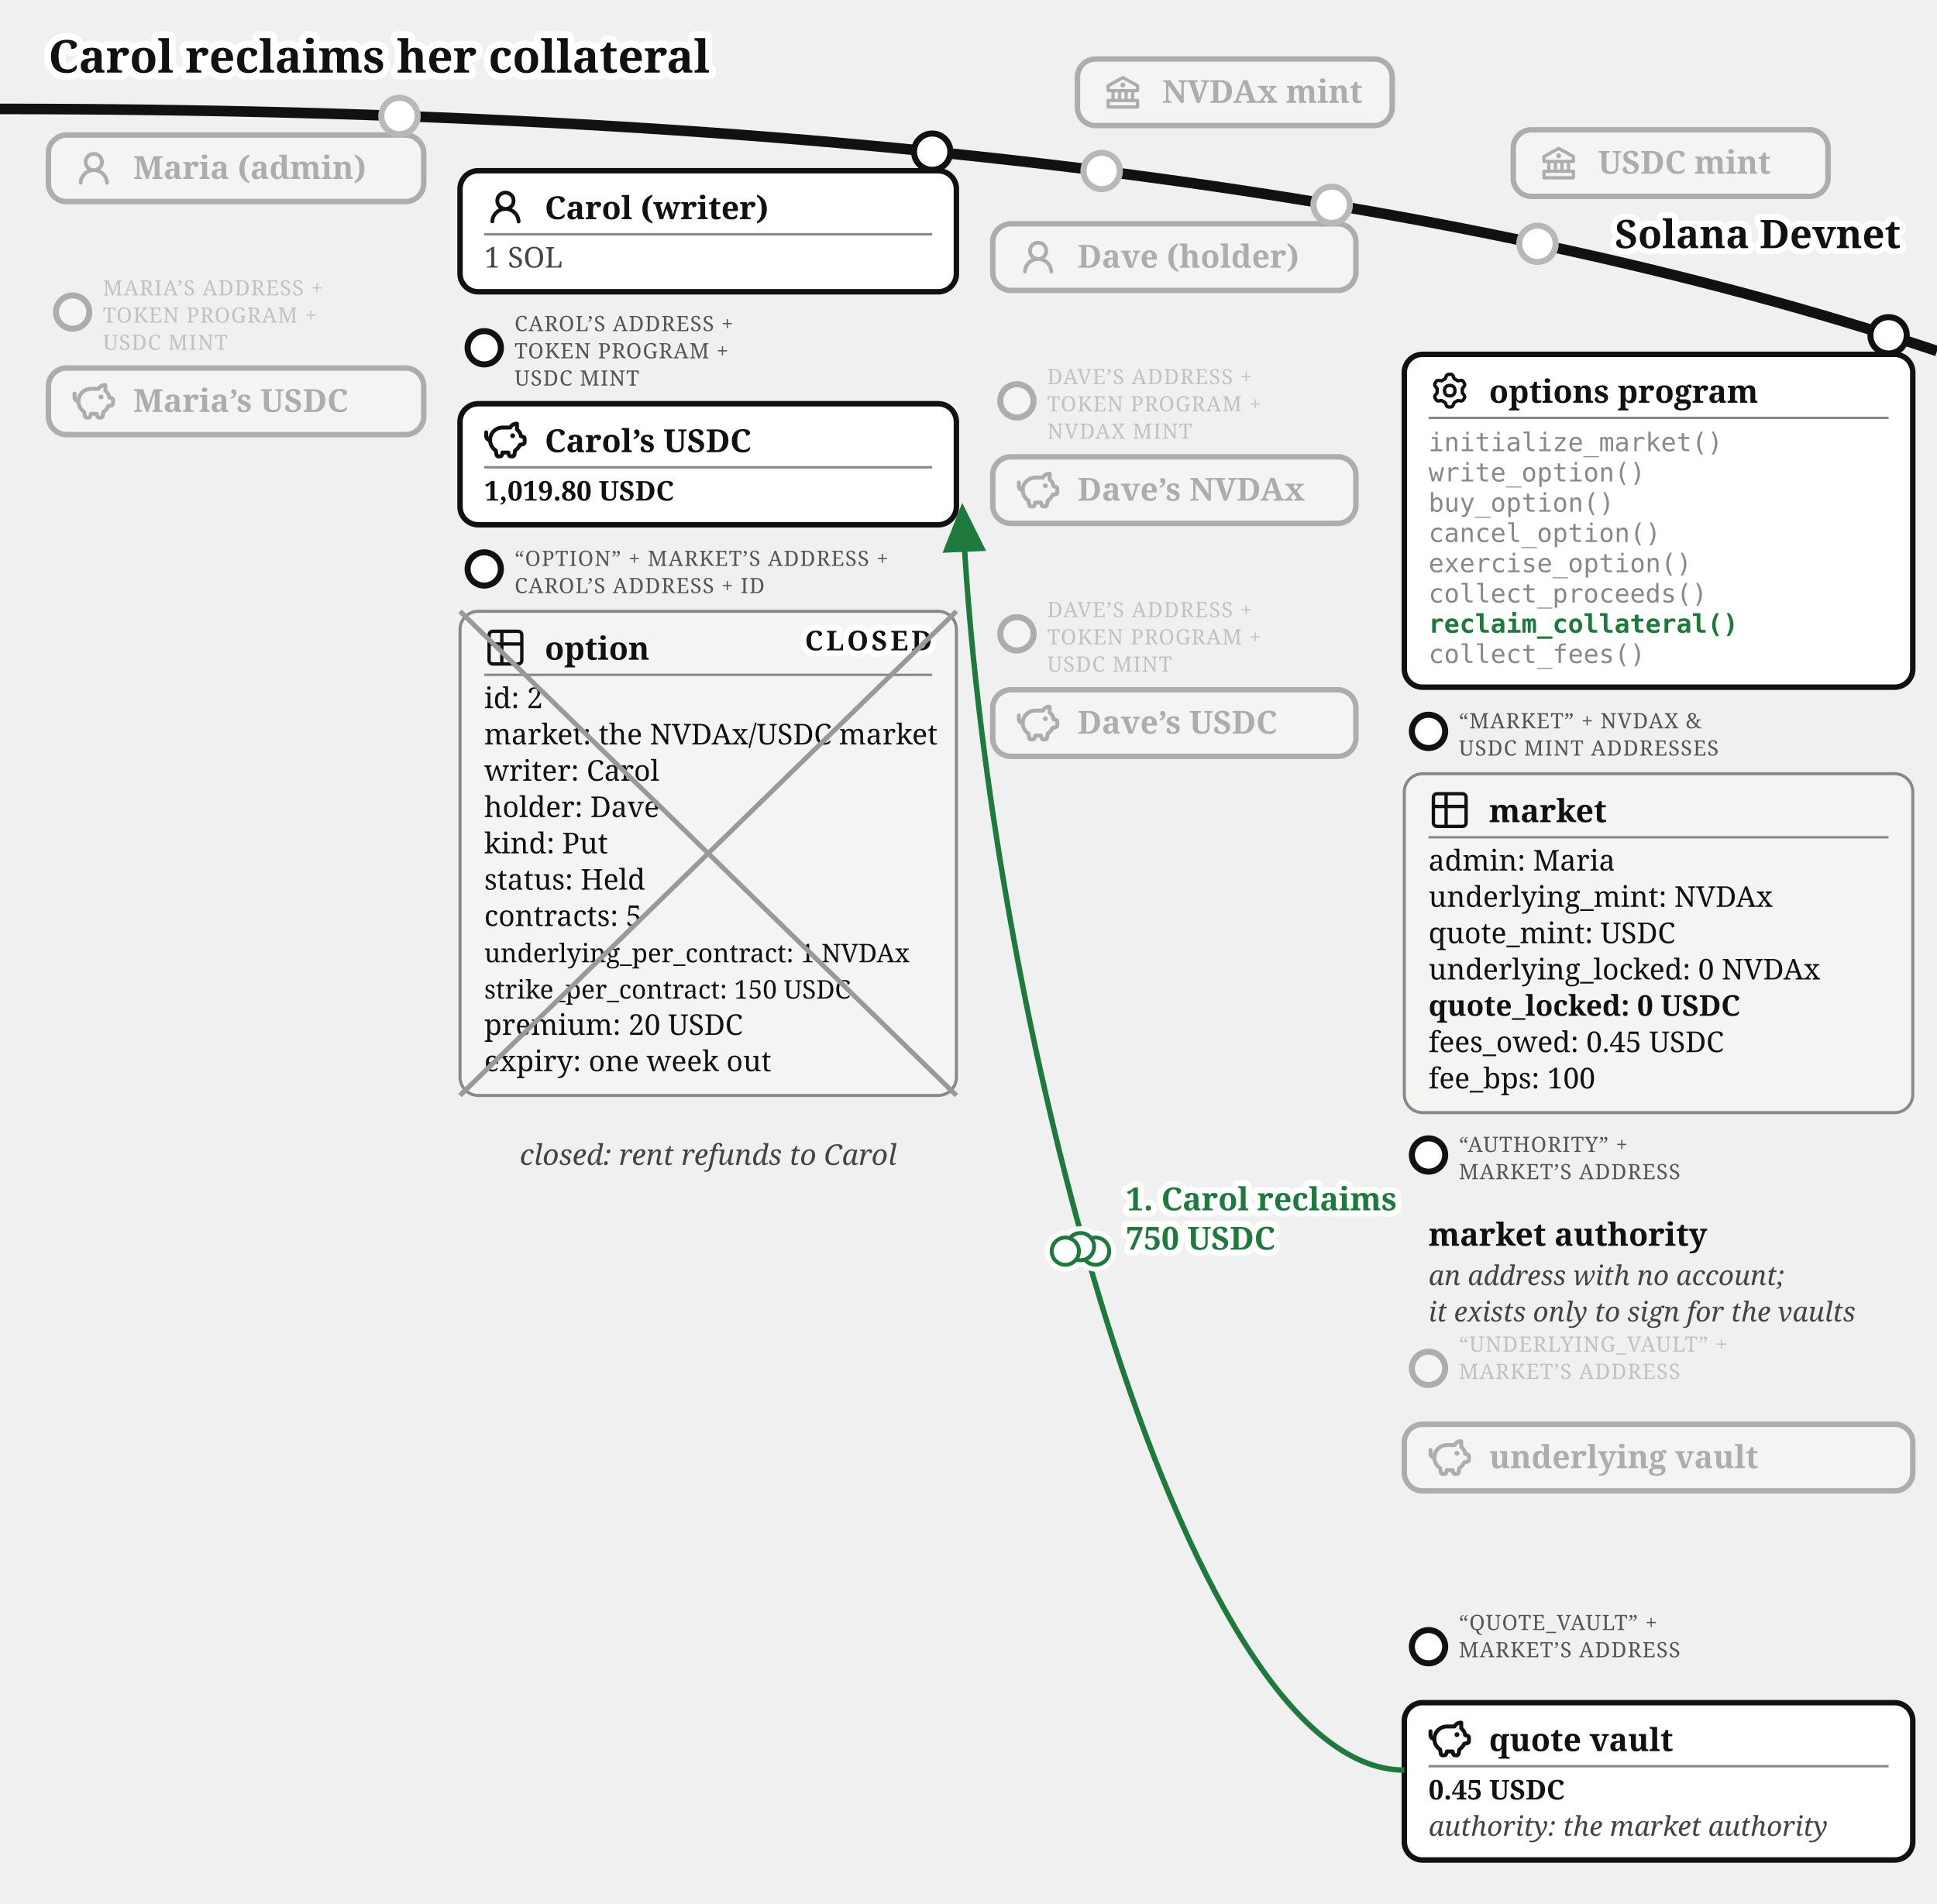
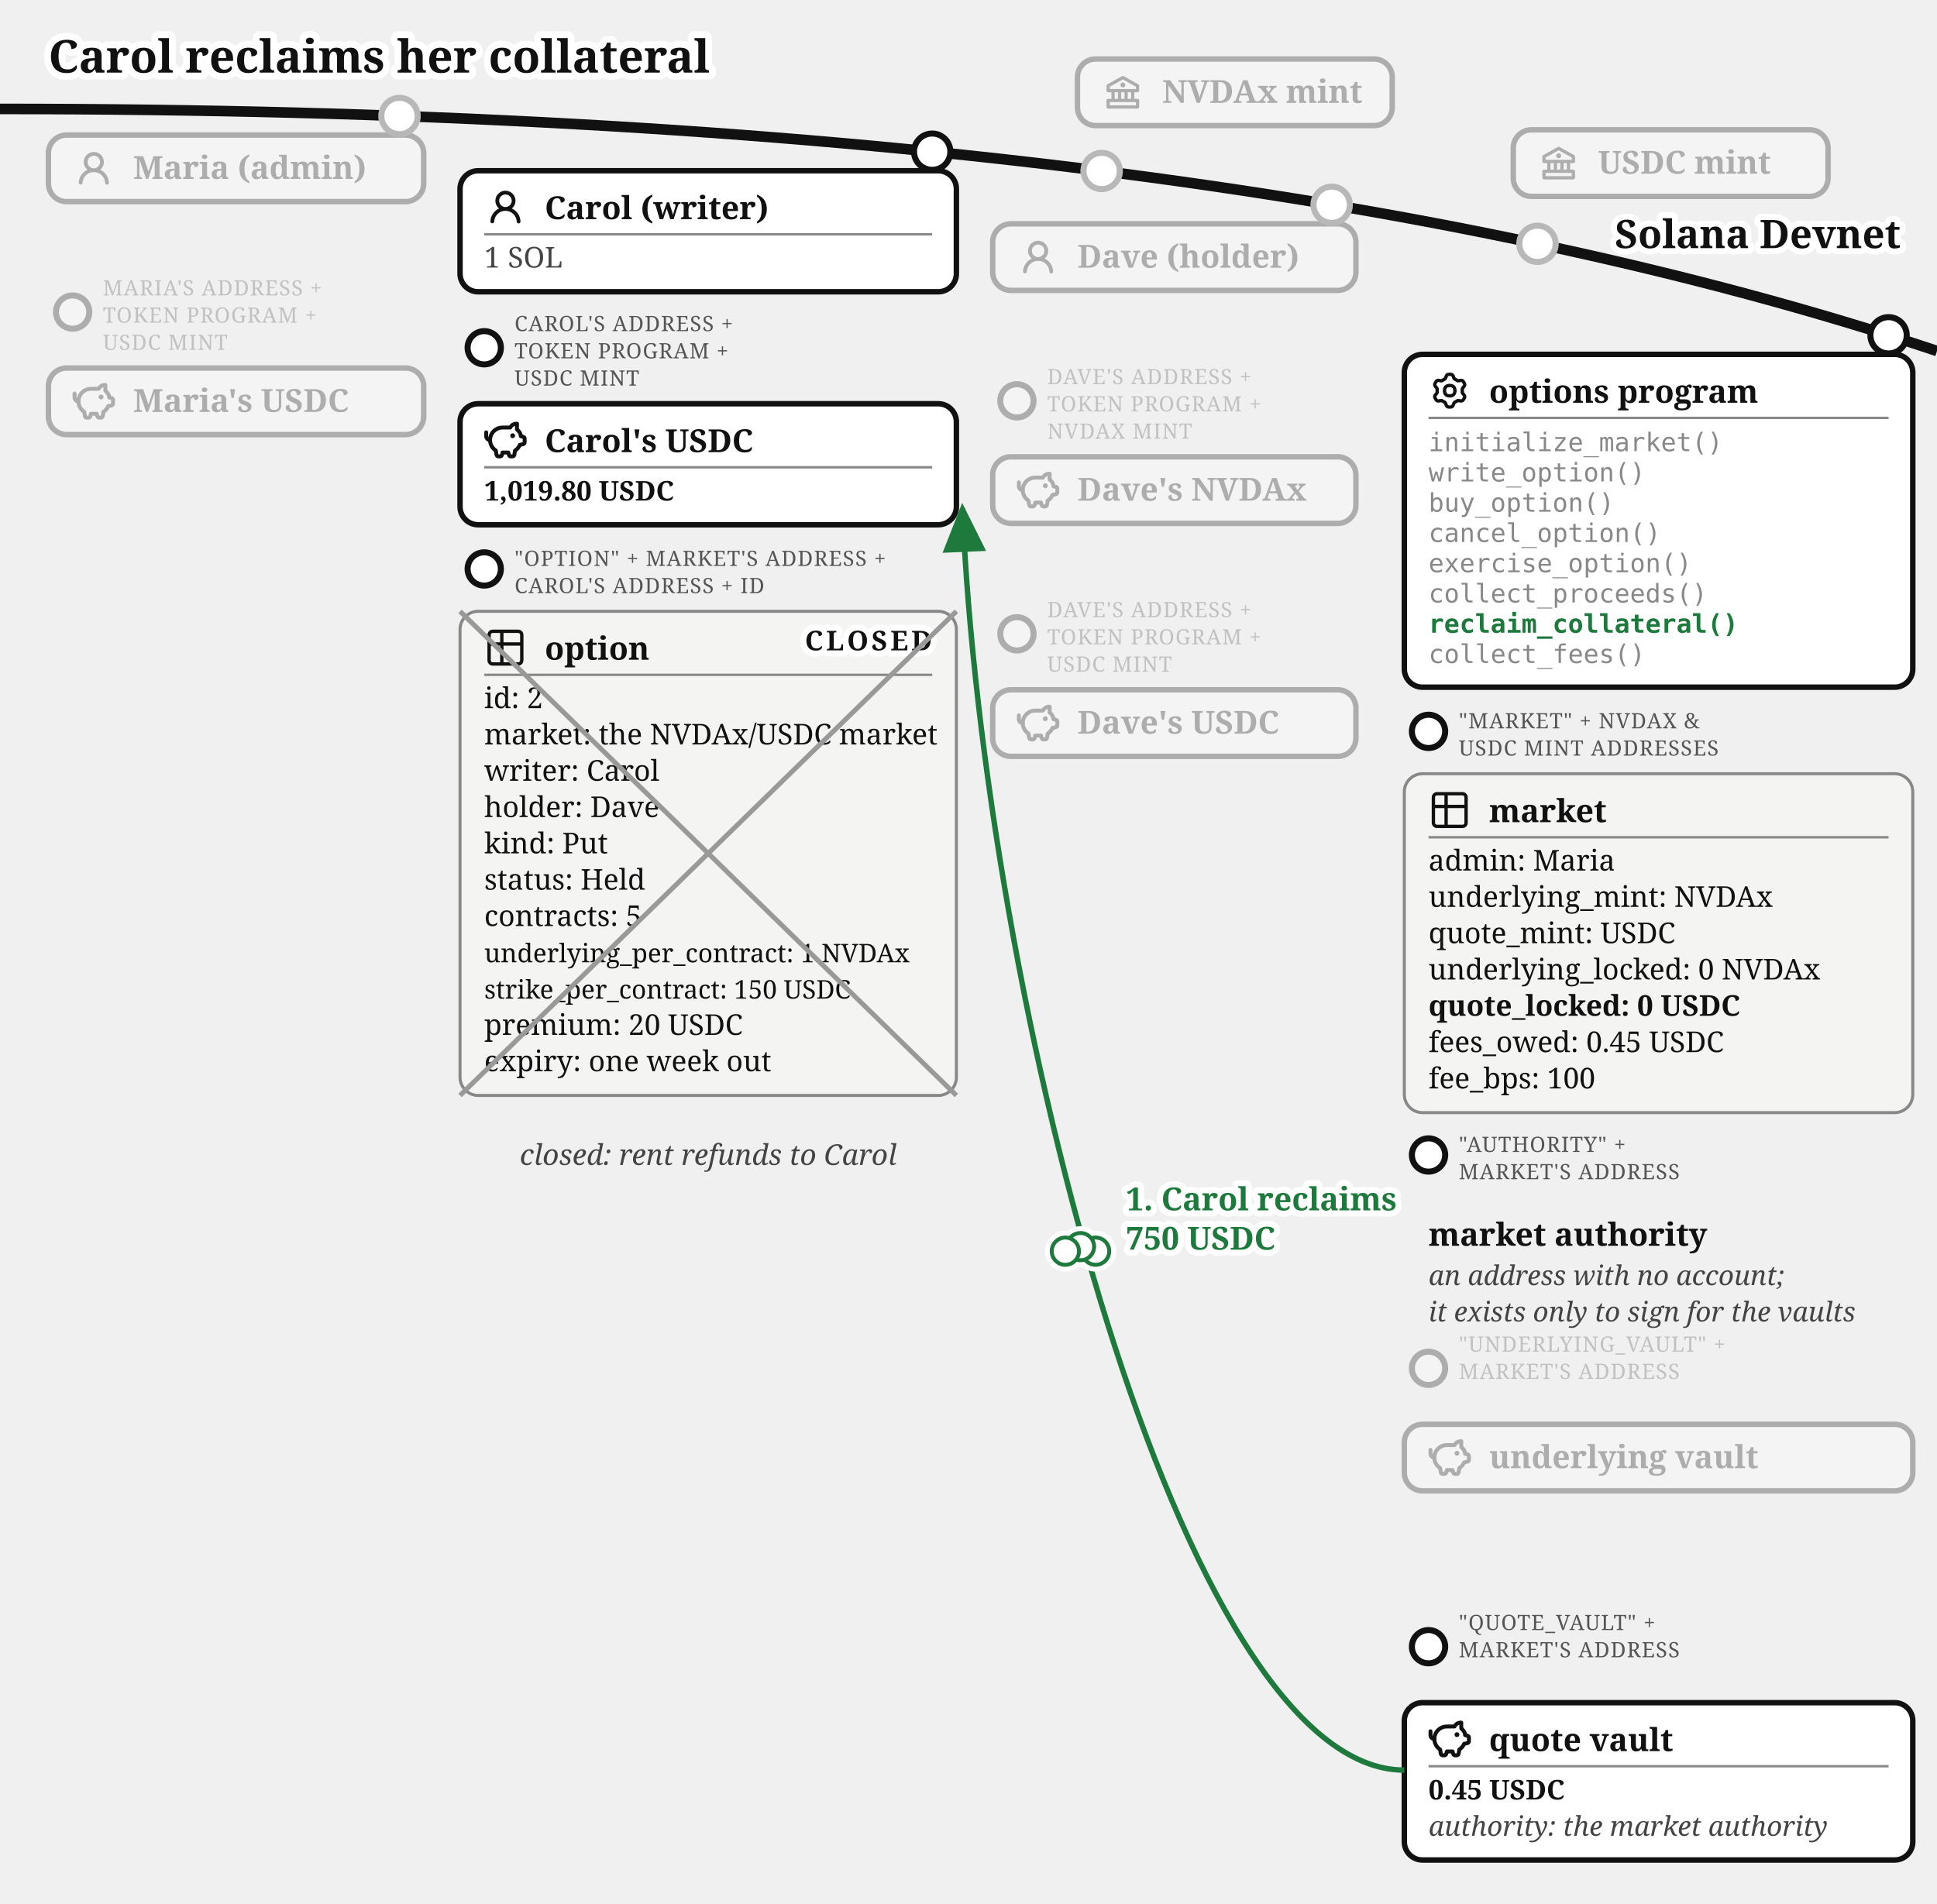
<svg xmlns="http://www.w3.org/2000/svg" viewBox="0 0 640 629" font-family="Gelasio, Georgia, serif" fill="#111">
  <text stroke="#fff" stroke-width="4.5" paint-order="stroke" stroke-linejoin="round" x="16" y="24" font-size="15" font-weight="bold">Carol reclaims her collateral</text>
  <defs>
    <marker id="opt-arr" markerWidth="9" markerHeight="8" refX="8" refY="4" orient="auto">
      <path d="M0,0 L9,4 L0,8 z" fill="#1e7a3c" />
    </marker>
    <marker id="opt-arrg" markerWidth="9" markerHeight="8" refX="8" refY="4" orient="auto">
      <path d="M0,0 L9,4 L0,8 z" fill="#777" />
    </marker>
  </defs>
  <path d="M 0,36 Q 400,36 640,116" fill="none" stroke="#111" stroke-width="3.5" />
  <text stroke="#fff" stroke-width="4" paint-order="stroke" stroke-linejoin="round" x="628" y="82" font-size="13" font-weight="bold" text-anchor="end">Solana Devnet</text>
  <circle cx="364" cy="56.5" r="7" fill="#fff" />
  <g opacity="0.3">
    <circle cx="364" cy="56.5" r="6" fill="#fff" stroke="#111" stroke-width="2" />
    <rect x="356" y="19.5" width="104" height="22" rx="6" fill="#fff" stroke="#111" stroke-width="1.8" />
    <g transform="translate(364,23.5)">
      <g transform="translate(0.52,0.519) scale(0.54)" fill="#111">
        <path d="m21.49 7.13l-9-5a.99.99 0 0 0-.97 0l-9.01 5C2.19 7.31 2 7.64 2 8v3c0 .55.45 1 1 1h2v4H3c-.55 0-1 .45-1 1v4c0 .55.45 1 1 1h18c.55 0 1-.45 1-1v-4c0-.55-.45-1-1-1h-2v-4h2c.55 0 1-.45 1-1V8a1 1 0 0 0-.51-.87M7 12h2v4H7zm6 0v4h-2v-4zm7 6v2H4v-2zm-3-2h-2v-4h2zm3-6H4V8.59l8-4.44l8 4.44z" />
        <path d="M12 6a1.5 1.5 0 1 0 0 3a1.5 1.5 0 1 0 0-3" />
      </g>
    </g>
    <text x="384" y="34" font-size="10.5" font-weight="bold">NVDAx mint</text>
  </g>
  <circle cx="508" cy="80.57" r="7" fill="#fff" />
  <g opacity="0.3">
    <circle cx="508" cy="80.57" r="6" fill="#fff" stroke="#111" stroke-width="2" />
    <rect x="500" y="42.9" width="104" height="22" rx="6" fill="#fff" stroke="#111" stroke-width="1.8" />
    <g transform="translate(508,46.9)">
      <g transform="translate(0.52,0.519) scale(0.54)" fill="#111">
        <path d="m21.49 7.13l-9-5a.99.99 0 0 0-.97 0l-9.01 5C2.19 7.31 2 7.64 2 8v3c0 .55.45 1 1 1h2v4H3c-.55 0-1 .45-1 1v4c0 .55.45 1 1 1h18c.55 0 1-.45 1-1v-4c0-.55-.45-1-1-1h-2v-4h2c.55 0 1-.45 1-1V8a1 1 0 0 0-.51-.87M7 12h2v4H7zm6 0v4h-2v-4zm7 6v2H4v-2zm-3-2h-2v-4h2zm3-6H4V8.59l8-4.44l8 4.44z" />
        <path d="M12 6a1.5 1.5 0 1 0 0 3a1.5 1.5 0 1 0 0-3" />
      </g>
    </g>
    <text x="528" y="57.4" font-size="10.5" font-weight="bold">USDC mint</text>
  </g>
  <circle cx="132" cy="38.33" r="7" fill="#fff" />
  <g opacity="0.3">
    <circle cx="132" cy="38.33" r="6" fill="#fff" stroke="#111" stroke-width="2" />
    <rect x="16" y="44.63" width="124" height="22" rx="6" fill="#fff" stroke="#111" stroke-width="1.8" />
    <g transform="translate(24,48.63)">
      <g transform="translate(0.36,0.767) scale(0.8301)" fill="#111">
        <path d="M10.561 8.073a6 6 0 0 1 3.432 5.142a.75.75 0 1 1-1.498.07a4.5 4.5 0 0 0-8.99 0a.75.75 0 0 1-1.498-.07a6 6 0 0 1 3.431-5.142a3.999 3.999 0 1 1 5.123 0M10.5 5a2.5 2.5 0 1 0-5 0a2.5 2.5 0 0 0 5 0" />
      </g>
    </g>
    <text x="44" y="59.13" font-size="10.5" font-weight="bold">Maria (admin)</text>
  </g>
  <g opacity="0.3">
    <circle cx="24" cy="103.13" r="5.5" fill="#fff" stroke="#111" stroke-width="2" />
-     <text x="34" y="97.63" font-size="7" letter-spacing="0.3" fill="#555">MARIA’S ADDRESS +</text>
+     <text x="34" y="97.63" font-size="7" letter-spacing="0.3" fill="#555">MARIA'S ADDRESS +</text>
    <text x="34" y="106.63" font-size="7" letter-spacing="0.3" fill="#555">TOKEN PROGRAM +</text>
    <text x="34" y="115.63" font-size="7" letter-spacing="0.3" fill="#555">USDC MINT</text>
    <rect x="16" y="121.63" width="124" height="22" rx="6" fill="#fff" stroke="#111" stroke-width="1.8" />
    <g transform="translate(24,125.63)">
      <g transform="translate(-0.624,-0.624) scale(0.6353)" fill="none" stroke="#111" stroke-linecap="round" stroke-linejoin="round" stroke-width="2.047">
        <path d="M14.5 5.5h-4A6.5 6.5 0 0 0 7 17.478l.288 1.738c.07.423.105.635.202.798a1 1 0 0 0 .49.416c.178.07.392.07.822.07c.397 0 .596 0 .764-.062a1 1 0 0 0 .479-.374c.1-.148.15-.34.246-.727l.209-.837h3l.21.837c.096.386.144.58.245.727a1 1 0 0 0 .479.374c.168.062.367.062.764.062c.43 0 .644 0 .821-.07a1 1 0 0 0 .49-.416c.098-.163.133-.375.203-.798L17 17.478a6.5 6.5 0 0 0 2.502-2.978l.89-.178c.77-.154 1.155-.231 1.381-.508c.227-.276.227-.669.227-1.453v-.3c0-.75 0-1.124-.212-1.396c-.212-.27-.575-.362-1.303-.544L20 10c0-1.5-1.167-2.833-2-3.5v-3h-.264c-1.37 0-2.623.774-3.236 2" />
        <path d="M15.875 9.75h-.125m.25 0a.25.25 0 1 1-.5 0a.25.25 0 0 1 .5 0M2 8v2a2 2 0 0 0 2 2" />
      </g>
    </g>
-     <text x="44" y="136.13" font-size="10.5" font-weight="bold">Maria’s USDC</text>
+     <text x="44" y="136.13" font-size="10.5" font-weight="bold">Maria's USDC</text>
  </g>
  <g>
    <circle cx="308" cy="50.13" r="6" fill="#fff" stroke="#111" stroke-width="2" />
    <rect x="152" y="56.43" width="164" height="40" rx="6" fill="#fff" stroke="#111" stroke-width="1.8" />
    <g transform="translate(160,61.43)">
      <g transform="translate(0.36,0.767) scale(0.8301)" fill="#111">
        <path d="M10.561 8.073a6 6 0 0 1 3.432 5.142a.75.75 0 1 1-1.498.07a4.5 4.5 0 0 0-8.99 0a.75.75 0 0 1-1.498-.07a6 6 0 0 1 3.431-5.142a3.999 3.999 0 1 1 5.123 0M10.5 5a2.5 2.5 0 1 0-5 0a2.5 2.5 0 0 0 5 0" />
      </g>
    </g>
    <text x="180" y="72.43" font-size="10.5" font-weight="bold">Carol (writer)</text>
    <line x1="160" y1="77.43" x2="308" y2="77.43" stroke="#888" stroke-width="0.8" />
    <text x="160" y="88.43" font-size="9.5" fill="#444">1 SOL</text>
  </g>
  <g>
    <circle cx="160" cy="114.93" r="5.5" fill="#fff" stroke="#111" stroke-width="2" />
-     <text x="170" y="109.43" font-size="7" letter-spacing="0.3" fill="#555">CAROL’S ADDRESS +</text>
+     <text x="170" y="109.43" font-size="7" letter-spacing="0.3" fill="#555">CAROL'S ADDRESS +</text>
    <text x="170" y="118.43" font-size="7" letter-spacing="0.3" fill="#555">TOKEN PROGRAM +</text>
    <text x="170" y="127.43" font-size="7" letter-spacing="0.3" fill="#555">USDC MINT</text>
    <rect x="152" y="133.43" width="164" height="40" rx="6" fill="#fff" stroke="#111" stroke-width="1.8" />
    <g transform="translate(160,138.43)">
      <g transform="translate(-0.624,-0.624) scale(0.6353)" fill="none" stroke="#111" stroke-linecap="round" stroke-linejoin="round" stroke-width="2.047">
        <path d="M14.5 5.5h-4A6.5 6.5 0 0 0 7 17.478l.288 1.738c.07.423.105.635.202.798a1 1 0 0 0 .49.416c.178.07.392.07.822.07c.397 0 .596 0 .764-.062a1 1 0 0 0 .479-.374c.1-.148.15-.34.246-.727l.209-.837h3l.21.837c.096.386.144.58.245.727a1 1 0 0 0 .479.374c.168.062.367.062.764.062c.43 0 .644 0 .821-.07a1 1 0 0 0 .49-.416c.098-.163.133-.375.203-.798L17 17.478a6.5 6.5 0 0 0 2.502-2.978l.89-.178c.77-.154 1.155-.231 1.381-.508c.227-.276.227-.669.227-1.453v-.3c0-.75 0-1.124-.212-1.396c-.212-.27-.575-.362-1.303-.544L20 10c0-1.5-1.167-2.833-2-3.5v-3h-.264c-1.37 0-2.623.774-3.236 2" />
        <path d="M15.875 9.75h-.125m.25 0a.25.25 0 1 1-.5 0a.25.25 0 0 1 .5 0M2 8v2a2 2 0 0 0 2 2" />
      </g>
    </g>
-     <text x="180" y="149.43" font-size="10.5" font-weight="bold">Carol’s USDC</text>
+     <text x="180" y="149.43" font-size="10.5" font-weight="bold">Carol's USDC</text>
    <line x1="160" y1="154.43" x2="308" y2="154.43" stroke="#888" stroke-width="0.8" />
    <text x="160" y="165.43" font-size="9" font-weight="bold">1,019.80 USDC</text>
  </g>
  <g>
    <circle cx="160" cy="188.03" r="5.5" fill="#fff" stroke="#111" stroke-width="2" />
-     <text x="170" y="187.03" font-size="7" letter-spacing="0.3" fill="#555">“OPTION” + MARKET’S ADDRESS +</text>
-     <text x="170" y="196.03" font-size="7" letter-spacing="0.3" fill="#555">CAROL’S ADDRESS + ID</text>
+     <text x="170" y="187.03" font-size="7" letter-spacing="0.3" fill="#555">"OPTION" + MARKET'S ADDRESS +</text>
+     <text x="170" y="196.03" font-size="7" letter-spacing="0.3" fill="#555">CAROL'S ADDRESS + ID</text>
    <rect x="152" y="202.03" width="164" height="160" rx="6" fill="#f4f4f2" stroke="#888" />
    <g transform="translate(160,207.03)">
      <g transform="translate(-0.195,-0.195) scale(0.6)" fill="none" stroke="#111" stroke-linecap="round" stroke-linejoin="round" stroke-width="1.843">
        <path d="M3 5a2 2 0 0 1 2-2h14a2 2 0 0 1 2 2v14a2 2 0 0 1-2 2H5a2 2 0 0 1-2-2zm0 5h18M10 3v18" />
      </g>
    </g>
    <text x="180" y="218.03" font-size="10.5" font-weight="bold">option</text>
    <line x1="160" y1="223.03" x2="308" y2="223.03" stroke="#888" stroke-width="0.8" />
    <text x="160" y="234.03" font-size="9.5">id: 2</text>
    <text x="160" y="246.03" font-size="9.5">market: the NVDAx/USDC market</text>
    <text x="160" y="258.03" font-size="9.5">writer: Carol</text>
    <text x="160" y="270.03" font-size="9.5">holder: Dave</text>
    <text x="160" y="282.03" font-size="9.5">kind: Put</text>
    <text x="160" y="294.03" font-size="9.5">status: Held</text>
    <text x="160" y="306.03" font-size="9.5">contracts: 5</text>
    <text x="160" y="318.03" font-size="8.5">underlying_per_contract: 1 NVDAx</text>
    <text x="160" y="330.03" font-size="8.5">strike_per_contract: 150 USDC</text>
    <text x="160" y="342.03" font-size="9.5">premium: 20 USDC</text>
    <text x="160" y="354.03" font-size="9.5">expiry: one week out</text>
    <text stroke="#fff" stroke-width="4" paint-order="stroke" stroke-linejoin="round" x="308" y="214.93" font-size="9" font-weight="bold" letter-spacing="1" fill="#111" text-anchor="end">CLOSED</text>
    <line x1="152" y1="202.03" x2="316" y2="362.03" stroke="#999" stroke-width="1.6" />
    <line x1="316" y1="202.03" x2="152" y2="362.03" stroke="#999" stroke-width="1.6" />
  </g>
  <circle cx="440" cy="67.67" r="7" fill="#fff" />
  <g opacity="0.3">
    <circle cx="440" cy="67.67" r="6" fill="#fff" stroke="#111" stroke-width="2" />
    <rect x="328" y="73.97" width="120" height="22" rx="6" fill="#fff" stroke="#111" stroke-width="1.8" />
    <g transform="translate(336,77.97)">
      <g transform="translate(0.36,0.767) scale(0.8301)" fill="#111">
        <path d="M10.561 8.073a6 6 0 0 1 3.432 5.142a.75.75 0 1 1-1.498.07a4.5 4.5 0 0 0-8.99 0a.75.75 0 0 1-1.498-.07a6 6 0 0 1 3.431-5.142a3.999 3.999 0 1 1 5.123 0M10.5 5a2.5 2.5 0 1 0-5 0a2.5 2.5 0 0 0 5 0" />
      </g>
    </g>
    <text x="356" y="88.47" font-size="10.5" font-weight="bold">Dave (holder)</text>
  </g>
  <g opacity="0.3">
    <circle cx="336" cy="132.47" r="5.5" fill="#fff" stroke="#111" stroke-width="2" />
-     <text x="346" y="126.97" font-size="7" letter-spacing="0.3" fill="#555">DAVE’S ADDRESS +</text>
+     <text x="346" y="126.97" font-size="7" letter-spacing="0.3" fill="#555">DAVE'S ADDRESS +</text>
    <text x="346" y="135.97" font-size="7" letter-spacing="0.3" fill="#555">TOKEN PROGRAM +</text>
    <text x="346" y="144.97" font-size="7" letter-spacing="0.3" fill="#555">NVDAX MINT</text>
    <rect x="328" y="150.97" width="120" height="22" rx="6" fill="#fff" stroke="#111" stroke-width="1.8" />
    <g transform="translate(336,154.97)">
      <g transform="translate(-0.624,-0.624) scale(0.6353)" fill="none" stroke="#111" stroke-linecap="round" stroke-linejoin="round" stroke-width="2.047">
        <path d="M14.5 5.5h-4A6.5 6.5 0 0 0 7 17.478l.288 1.738c.07.423.105.635.202.798a1 1 0 0 0 .49.416c.178.07.392.07.822.07c.397 0 .596 0 .764-.062a1 1 0 0 0 .479-.374c.1-.148.15-.34.246-.727l.209-.837h3l.21.837c.096.386.144.58.245.727a1 1 0 0 0 .479.374c.168.062.367.062.764.062c.43 0 .644 0 .821-.07a1 1 0 0 0 .49-.416c.098-.163.133-.375.203-.798L17 17.478a6.5 6.5 0 0 0 2.502-2.978l.89-.178c.77-.154 1.155-.231 1.381-.508c.227-.276.227-.669.227-1.453v-.3c0-.75 0-1.124-.212-1.396c-.212-.27-.575-.362-1.303-.544L20 10c0-1.5-1.167-2.833-2-3.5v-3h-.264c-1.37 0-2.623.774-3.236 2" />
        <path d="M15.875 9.75h-.125m.25 0a.25.25 0 1 1-.5 0a.25.25 0 0 1 .5 0M2 8v2a2 2 0 0 0 2 2" />
      </g>
    </g>
-     <text x="356" y="165.47" font-size="10.5" font-weight="bold">Dave’s NVDAx</text>
+     <text x="356" y="165.47" font-size="10.5" font-weight="bold">Dave's NVDAx</text>
  </g>
  <g opacity="0.3">
    <circle cx="336" cy="209.47" r="5.5" fill="#fff" stroke="#111" stroke-width="2" />
-     <text x="346" y="203.97" font-size="7" letter-spacing="0.3" fill="#555">DAVE’S ADDRESS +</text>
+     <text x="346" y="203.97" font-size="7" letter-spacing="0.3" fill="#555">DAVE'S ADDRESS +</text>
    <text x="346" y="212.97" font-size="7" letter-spacing="0.3" fill="#555">TOKEN PROGRAM +</text>
    <text x="346" y="221.97" font-size="7" letter-spacing="0.3" fill="#555">USDC MINT</text>
    <rect x="328" y="227.97" width="120" height="22" rx="6" fill="#fff" stroke="#111" stroke-width="1.8" />
    <g transform="translate(336,231.97)">
      <g transform="translate(-0.624,-0.624) scale(0.6353)" fill="none" stroke="#111" stroke-linecap="round" stroke-linejoin="round" stroke-width="2.047">
        <path d="M14.5 5.5h-4A6.5 6.5 0 0 0 7 17.478l.288 1.738c.07.423.105.635.202.798a1 1 0 0 0 .49.416c.178.07.392.07.822.07c.397 0 .596 0 .764-.062a1 1 0 0 0 .479-.374c.1-.148.15-.34.246-.727l.209-.837h3l.21.837c.096.386.144.58.245.727a1 1 0 0 0 .479.374c.168.062.367.062.764.062c.43 0 .644 0 .821-.07a1 1 0 0 0 .49-.416c.098-.163.133-.375.203-.798L17 17.478a6.5 6.5 0 0 0 2.502-2.978l.89-.178c.77-.154 1.155-.231 1.381-.508c.227-.276.227-.669.227-1.453v-.3c0-.75 0-1.124-.212-1.396c-.212-.27-.575-.362-1.303-.544L20 10c0-1.5-1.167-2.833-2-3.5v-3h-.264c-1.37 0-2.623.774-3.236 2" />
        <path d="M15.875 9.75h-.125m.25 0a.25.25 0 1 1-.5 0a.25.25 0 0 1 .5 0M2 8v2a2 2 0 0 0 2 2" />
      </g>
    </g>
-     <text x="356" y="242.47" font-size="10.5" font-weight="bold">Dave’s USDC</text>
+     <text x="356" y="242.47" font-size="10.5" font-weight="bold">Dave's USDC</text>
  </g>
  <g>
    <circle cx="624" cy="110.81" r="6" fill="#fff" stroke="#111" stroke-width="2" />
    <rect x="464" y="117.11" width="168" height="110" rx="6" fill="#fff" stroke="#111" stroke-width="1.8" />
    <g transform="translate(472,122.11)">
      <g transform="translate(0.951,0.952) scale(0.864)" fill="none" stroke="#111" stroke-linecap="round" stroke-linejoin="round" stroke-width="1.28">
        <path d="M11.808 7.727c0 .05.017.1.048.14l.667.84a.96.96 0 0 1 .082 1.08l-.392.676a.96.96 0 0 1-.975.47l-1.063-.16a.23.23 0 0 0-.145.027l-1.26.727a.23.23 0 0 0-.096.112l-.392 1a.96.96 0 0 1-.893.611h-.782a.96.96 0 0 1-.893-.61l-.392-1a.23.23 0 0 0-.096-.113L3.967 10.8a.23.23 0 0 0-.145-.028l-1.063.162a.96.96 0 0 1-.976-.47l-.39-.677a.96.96 0 0 1 .08-1.08l.67-.84a.22.22 0 0 0 .05-.14V6.273c0-.05-.018-.1-.05-.14l-.67-.84a.96.96 0 0 1-.08-1.08l.39-.676a.96.96 0 0 1 .976-.47l1.06.16a.23.23 0 0 0 .145-.027l1.262-.73a.23.23 0 0 0 .096-.113l.394-.996A.96.96 0 0 1 6.61.75h.784a.96.96 0 0 1 .893.61l.392.997q.028.075.096.116l1.26.727a.23.23 0 0 0 .145.028l1.062-.162a.96.96 0 0 1 .976.47l.391.677a.96.96 0 0 1-.081 1.08l-.67.84a.22.22 0 0 0-.049.14v1.454Z" />
        <path d="M7 8.996c1.277 0 1.996-.719 1.996-1.996S8.277 5.004 7 5.004S5.004 5.723 5.004 7S5.723 8.996 7 8.996" />
      </g>
    </g>
    <text x="492" y="133.11" font-size="10.5" font-weight="bold">options program</text>
    <line x1="472" y1="138.11" x2="624" y2="138.11" stroke="#888" stroke-width="0.8" />
    <text x="472" y="149.11" font-size="8.5" font-family="'DejaVu Sans Mono', Menlo, monospace" fill="#888">initialize_market()</text>
    <text x="472" y="159.11" font-size="8.5" font-family="'DejaVu Sans Mono', Menlo, monospace" fill="#888">write_option()</text>
    <text x="472" y="169.11" font-size="8.5" font-family="'DejaVu Sans Mono', Menlo, monospace" fill="#888">buy_option()</text>
    <text x="472" y="179.11" font-size="8.5" font-family="'DejaVu Sans Mono', Menlo, monospace" fill="#888">cancel_option()</text>
    <text x="472" y="189.11" font-size="8.5" font-family="'DejaVu Sans Mono', Menlo, monospace" fill="#888">exercise_option()</text>
    <text x="472" y="199.11" font-size="8.5" font-family="'DejaVu Sans Mono', Menlo, monospace" fill="#888">collect_proceeds()</text>
    <text x="472" y="209.11" font-size="8.5" font-family="'DejaVu Sans Mono', Menlo, monospace" font-weight="bold" fill="#1e7a3c">reclaim_collateral()</text>
    <text x="472" y="219.11" font-size="8.5" font-family="'DejaVu Sans Mono', Menlo, monospace" fill="#888">collect_fees()</text>
  </g>
  <g>
    <circle cx="472" cy="241.71" r="5.5" fill="#fff" stroke="#111" stroke-width="2" />
-     <text x="482" y="240.71" font-size="7" letter-spacing="0.3" fill="#555">“MARKET” + NVDAX &amp;</text>
+     <text x="482" y="240.71" font-size="7" letter-spacing="0.3" fill="#555">"MARKET" + NVDAX &amp;</text>
    <text x="482" y="249.71" font-size="7" letter-spacing="0.3" fill="#555">USDC MINT ADDRESSES</text>
    <rect x="464" y="255.71" width="168" height="112" rx="6" fill="#f4f4f2" stroke="#888" />
    <g transform="translate(472,260.71)">
      <g transform="translate(-0.195,-0.195) scale(0.6)" fill="none" stroke="#111" stroke-linecap="round" stroke-linejoin="round" stroke-width="1.843">
        <path d="M3 5a2 2 0 0 1 2-2h14a2 2 0 0 1 2 2v14a2 2 0 0 1-2 2H5a2 2 0 0 1-2-2zm0 5h18M10 3v18" />
      </g>
    </g>
    <text x="492" y="271.71" font-size="10.5" font-weight="bold">market</text>
    <line x1="472" y1="276.71" x2="624" y2="276.71" stroke="#888" stroke-width="0.8" />
    <text x="472" y="287.71" font-size="9.5">admin: Maria</text>
    <text x="472" y="299.71" font-size="9.5">underlying_mint: NVDAx</text>
    <text x="472" y="311.71" font-size="9.5">quote_mint: USDC</text>
    <text x="472" y="323.71" font-size="9.5">underlying_locked: 0 NVDAx</text>
    <text x="472" y="335.71" font-size="9.5" font-weight="bold">quote_locked: 0 USDC</text>
    <text x="472" y="347.71" font-size="9.5">fees_owed: 0.45 USDC</text>
    <text x="472" y="359.71" font-size="9.5">fee_bps: 100</text>
  </g>
  <g>
    <circle cx="472" cy="381.71" r="5.5" fill="#fff" stroke="#111" stroke-width="2" />
-     <text x="482" y="380.71" font-size="7" letter-spacing="0.3" fill="#555">“AUTHORITY” +</text>
-     <text x="482" y="389.71" font-size="7" letter-spacing="0.3" fill="#555">MARKET’S ADDRESS</text>
+     <text x="482" y="380.71" font-size="7" letter-spacing="0.3" fill="#555">"AUTHORITY" +</text>
+     <text x="482" y="389.71" font-size="7" letter-spacing="0.3" fill="#555">MARKET'S ADDRESS</text>
    <text x="472" y="411.71" font-size="10.5" font-weight="bold">market authority</text>
    <text x="472" y="424.71" font-size="9" fill="#444" font-style="italic">an address with no account;</text>
    <text x="472" y="436.71" font-size="9" fill="#444" font-style="italic">it exists only to sign for the vaults</text>
  </g>
  <g opacity="0.3">
    <circle cx="472" cy="452.21" r="5.5" fill="#fff" stroke="#111" stroke-width="2" />
-     <text x="482" y="446.71" font-size="7" letter-spacing="0.3" fill="#555">“UNDERLYING_VAULT” +</text>
-     <text x="482" y="455.71" font-size="7" letter-spacing="0.3" fill="#555">MARKET’S ADDRESS</text>
+     <text x="482" y="446.71" font-size="7" letter-spacing="0.3" fill="#555">"UNDERLYING_VAULT" +</text>
+     <text x="482" y="455.71" font-size="7" letter-spacing="0.3" fill="#555">MARKET'S ADDRESS</text>
    <text x="482" y="464.71" font-size="7" letter-spacing="0.3" fill="#555" />
    <rect x="464" y="470.71" width="168" height="22" rx="6" fill="#fff" stroke="#111" stroke-width="1.8" />
    <g transform="translate(472,474.71)">
      <g transform="translate(-0.624,-0.624) scale(0.6353)" fill="none" stroke="#111" stroke-linecap="round" stroke-linejoin="round" stroke-width="2.047">
        <path d="M14.5 5.5h-4A6.5 6.5 0 0 0 7 17.478l.288 1.738c.07.423.105.635.202.798a1 1 0 0 0 .49.416c.178.07.392.07.822.07c.397 0 .596 0 .764-.062a1 1 0 0 0 .479-.374c.1-.148.15-.34.246-.727l.209-.837h3l.21.837c.096.386.144.58.245.727a1 1 0 0 0 .479.374c.168.062.367.062.764.062c.43 0 .644 0 .821-.07a1 1 0 0 0 .49-.416c.098-.163.133-.375.203-.798L17 17.478a6.5 6.5 0 0 0 2.502-2.978l.89-.178c.77-.154 1.155-.231 1.381-.508c.227-.276.227-.669.227-1.453v-.3c0-.75 0-1.124-.212-1.396c-.212-.27-.575-.362-1.303-.544L20 10c0-1.5-1.167-2.833-2-3.5v-3h-.264c-1.37 0-2.623.774-3.236 2" />
        <path d="M15.875 9.75h-.125m.25 0a.25.25 0 1 1-.5 0a.25.25 0 0 1 .5 0M2 8v2a2 2 0 0 0 2 2" />
      </g>
    </g>
    <text x="492" y="485.21" font-size="10.5" font-weight="bold">underlying vault</text>
  </g>
  <g>
    <circle cx="472" cy="544.21" r="5.5" fill="#fff" stroke="#111" stroke-width="2" />
-     <text x="482" y="538.71" font-size="7" letter-spacing="0.3" fill="#555">“QUOTE_VAULT” +</text>
-     <text x="482" y="547.71" font-size="7" letter-spacing="0.3" fill="#555">MARKET’S ADDRESS</text>
+     <text x="482" y="538.71" font-size="7" letter-spacing="0.3" fill="#555">"QUOTE_VAULT" +</text>
+     <text x="482" y="547.71" font-size="7" letter-spacing="0.3" fill="#555">MARKET'S ADDRESS</text>
    <text x="482" y="556.71" font-size="7" letter-spacing="0.3" fill="#555" />
    <rect x="464" y="562.71" width="168" height="52" rx="6" fill="#fff" stroke="#111" stroke-width="1.8" />
    <g transform="translate(472,567.71)">
      <g transform="translate(-0.624,-0.624) scale(0.6353)" fill="none" stroke="#111" stroke-linecap="round" stroke-linejoin="round" stroke-width="2.047">
        <path d="M14.5 5.5h-4A6.5 6.5 0 0 0 7 17.478l.288 1.738c.07.423.105.635.202.798a1 1 0 0 0 .49.416c.178.07.392.07.822.07c.397 0 .596 0 .764-.062a1 1 0 0 0 .479-.374c.1-.148.15-.34.246-.727l.209-.837h3l.21.837c.096.386.144.58.245.727a1 1 0 0 0 .479.374c.168.062.367.062.764.062c.43 0 .644 0 .821-.07a1 1 0 0 0 .49-.416c.098-.163.133-.375.203-.798L17 17.478a6.5 6.5 0 0 0 2.502-2.978l.89-.178c.77-.154 1.155-.231 1.381-.508c.227-.276.227-.669.227-1.453v-.3c0-.75 0-1.124-.212-1.396c-.212-.27-.575-.362-1.303-.544L20 10c0-1.5-1.167-2.833-2-3.5v-3h-.264c-1.37 0-2.623.774-3.236 2" />
        <path d="M15.875 9.75h-.125m.25 0a.25.25 0 1 1-.5 0a.25.25 0 0 1 .5 0M2 8v2a2 2 0 0 0 2 2" />
      </g>
    </g>
    <text x="492" y="578.71" font-size="10.5" font-weight="bold">quote vault</text>
    <line x1="472" y1="583.71" x2="624" y2="583.71" stroke="#888" stroke-width="0.8" />
    <text x="472" y="594.71" font-size="9" font-weight="bold">0.45 USDC</text>
    <text x="472" y="606.71" font-size="9" font-style="italic" fill="#444">authority: the market authority</text>
  </g>
  <path d="M 464,585 C 390,585 325,330 318,168" fill="none" stroke="#1e7a3c" stroke-width="1.8" marker-end="url(#opt-arr)" />
  <text stroke="#fff" stroke-width="4" paint-order="stroke" stroke-linejoin="round" x="372" y="400" font-size="10.5" font-weight="bold" fill="#1e7a3c" text-anchor="start">1. Carol reclaims</text>
  <text stroke="#fff" stroke-width="4" paint-order="stroke" stroke-linejoin="round" x="372" y="413" font-size="10.5" font-weight="bold" fill="#1e7a3c" text-anchor="start">750 USDC</text>
  <g class="coin" transform="translate(357,412)" fill="#fff">
    <g stroke="#fff" stroke-width="4.5">
      <circle cx="5" cy="1.5" r="4.5" />
      <circle cx="0" cy="0" r="4.5" />
      <circle cx="-5" cy="1.5" r="4.5" />
    </g>
    <g stroke="#1e7a3c" stroke-width="1.3">
      <circle cx="5" cy="1.5" r="4.5" />
      <circle cx="0" cy="0" r="4.5" />
      <circle cx="-5" cy="1.5" r="4.5" />
    </g>
  </g>
  <text x="234" y="385" font-size="9.5" fill="#444" font-style="italic" text-anchor="middle">closed: rent refunds to Carol</text>
</svg>
